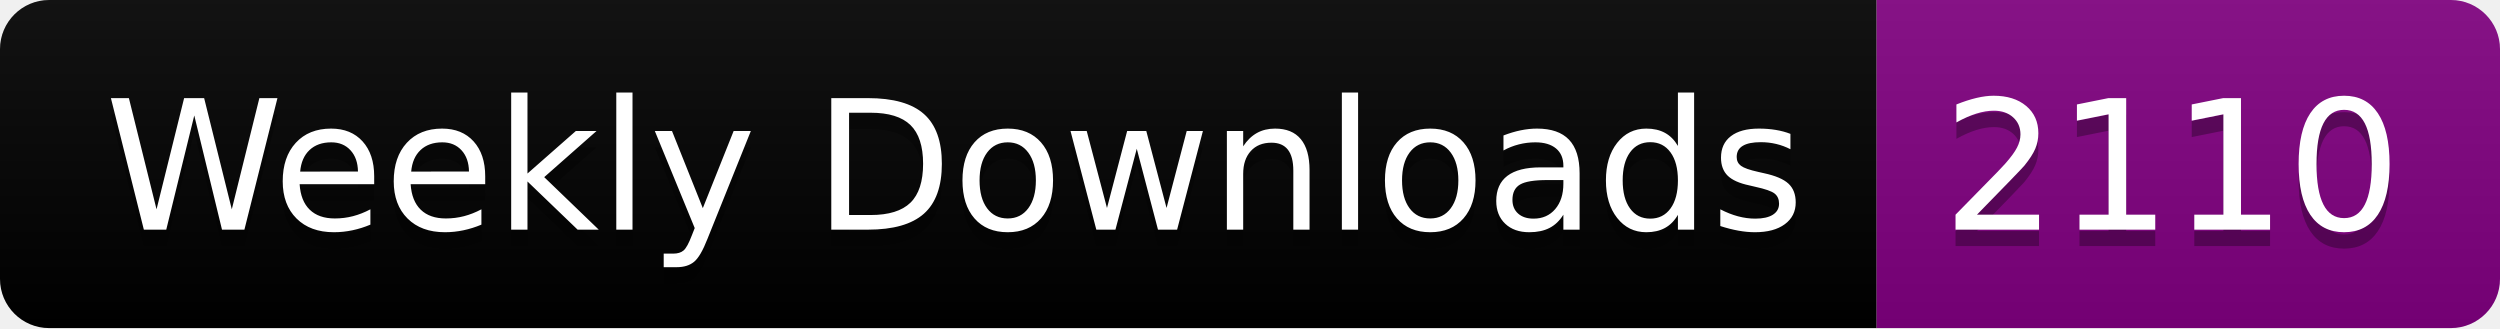
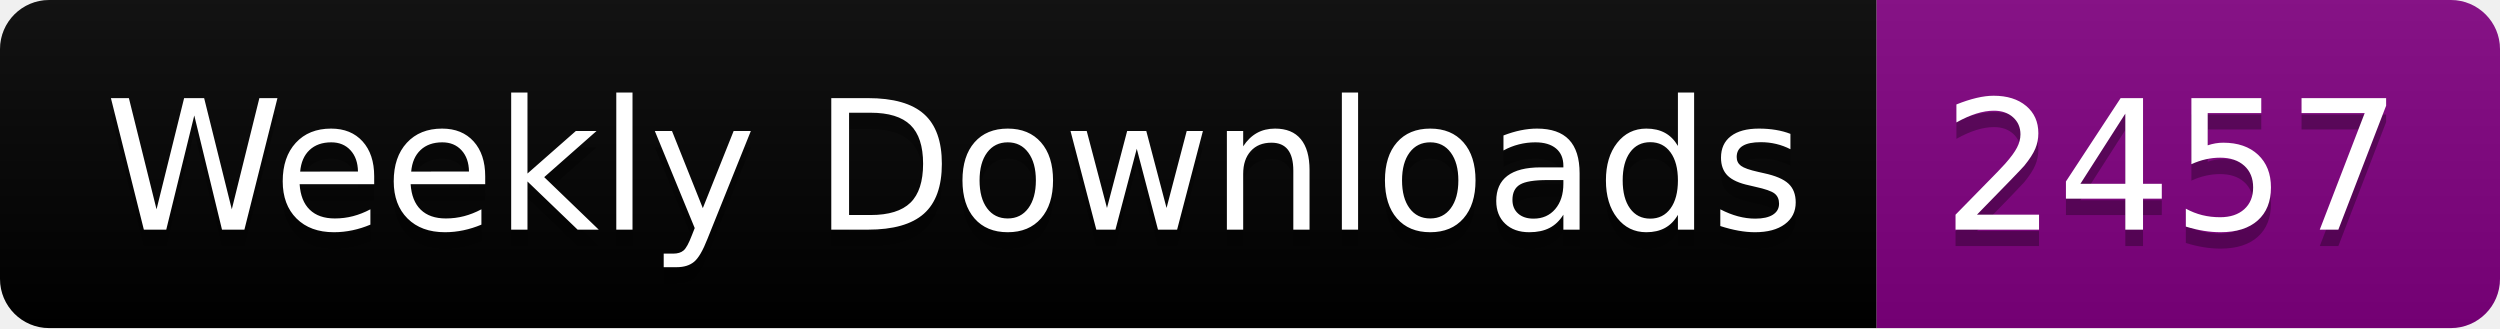
<svg xmlns="http://www.w3.org/2000/svg" width="152.4" height="20">
  <linearGradient id="smooth" x2="0" y2="100%">
    <stop offset="0" stop-color="#bbb" stop-opacity=".1" />
    <stop offset="1" stop-opacity=".1" />
  </linearGradient>
  <clipPath id="round">
    <rect width="152.4" height="20" rx="3" fill="#fff" />
  </clipPath>
  <g clip-path="url(#round)">
    <rect width="114.4" height="20" fill="black" />
    <rect x="114.4" width="38.0" height="20" fill="purple" />
    <rect width="152.4" height="20" fill="url(#smooth)" />
  </g>
  <g fill="#fff" text-anchor="middle" font-family="DejaVu Sans,Verdana,Geneva,sans-serif" font-size="110">
    <text x="582.0" y="150" fill="#010101" fill-opacity=".3" transform="scale(0.1)" textLength="1044.0" lengthAdjust="spacing">Weekly Downloads</text>
    <text x="582.0" y="140" transform="scale(0.1)" textLength="1044.0" lengthAdjust="spacing">Weekly Downloads</text>
-     <text x="1324.0" y="150" fill="#010101" fill-opacity=".3" transform="scale(0.1)" textLength="280.0" lengthAdjust="spacing">2110</text>
-     <text x="1324.0" y="140" transform="scale(0.1)" textLength="280.0" lengthAdjust="spacing">2110</text>
+     <text x="1324.0" y="150" fill="#010101" fill-opacity=".3" transform="scale(0.1)" textLength="280.0" lengthAdjust="spacing">2457</text>
+     <text x="1324.0" y="140" transform="scale(0.1)" textLength="280.0" lengthAdjust="spacing">2457</text>
  </g>
</svg>
